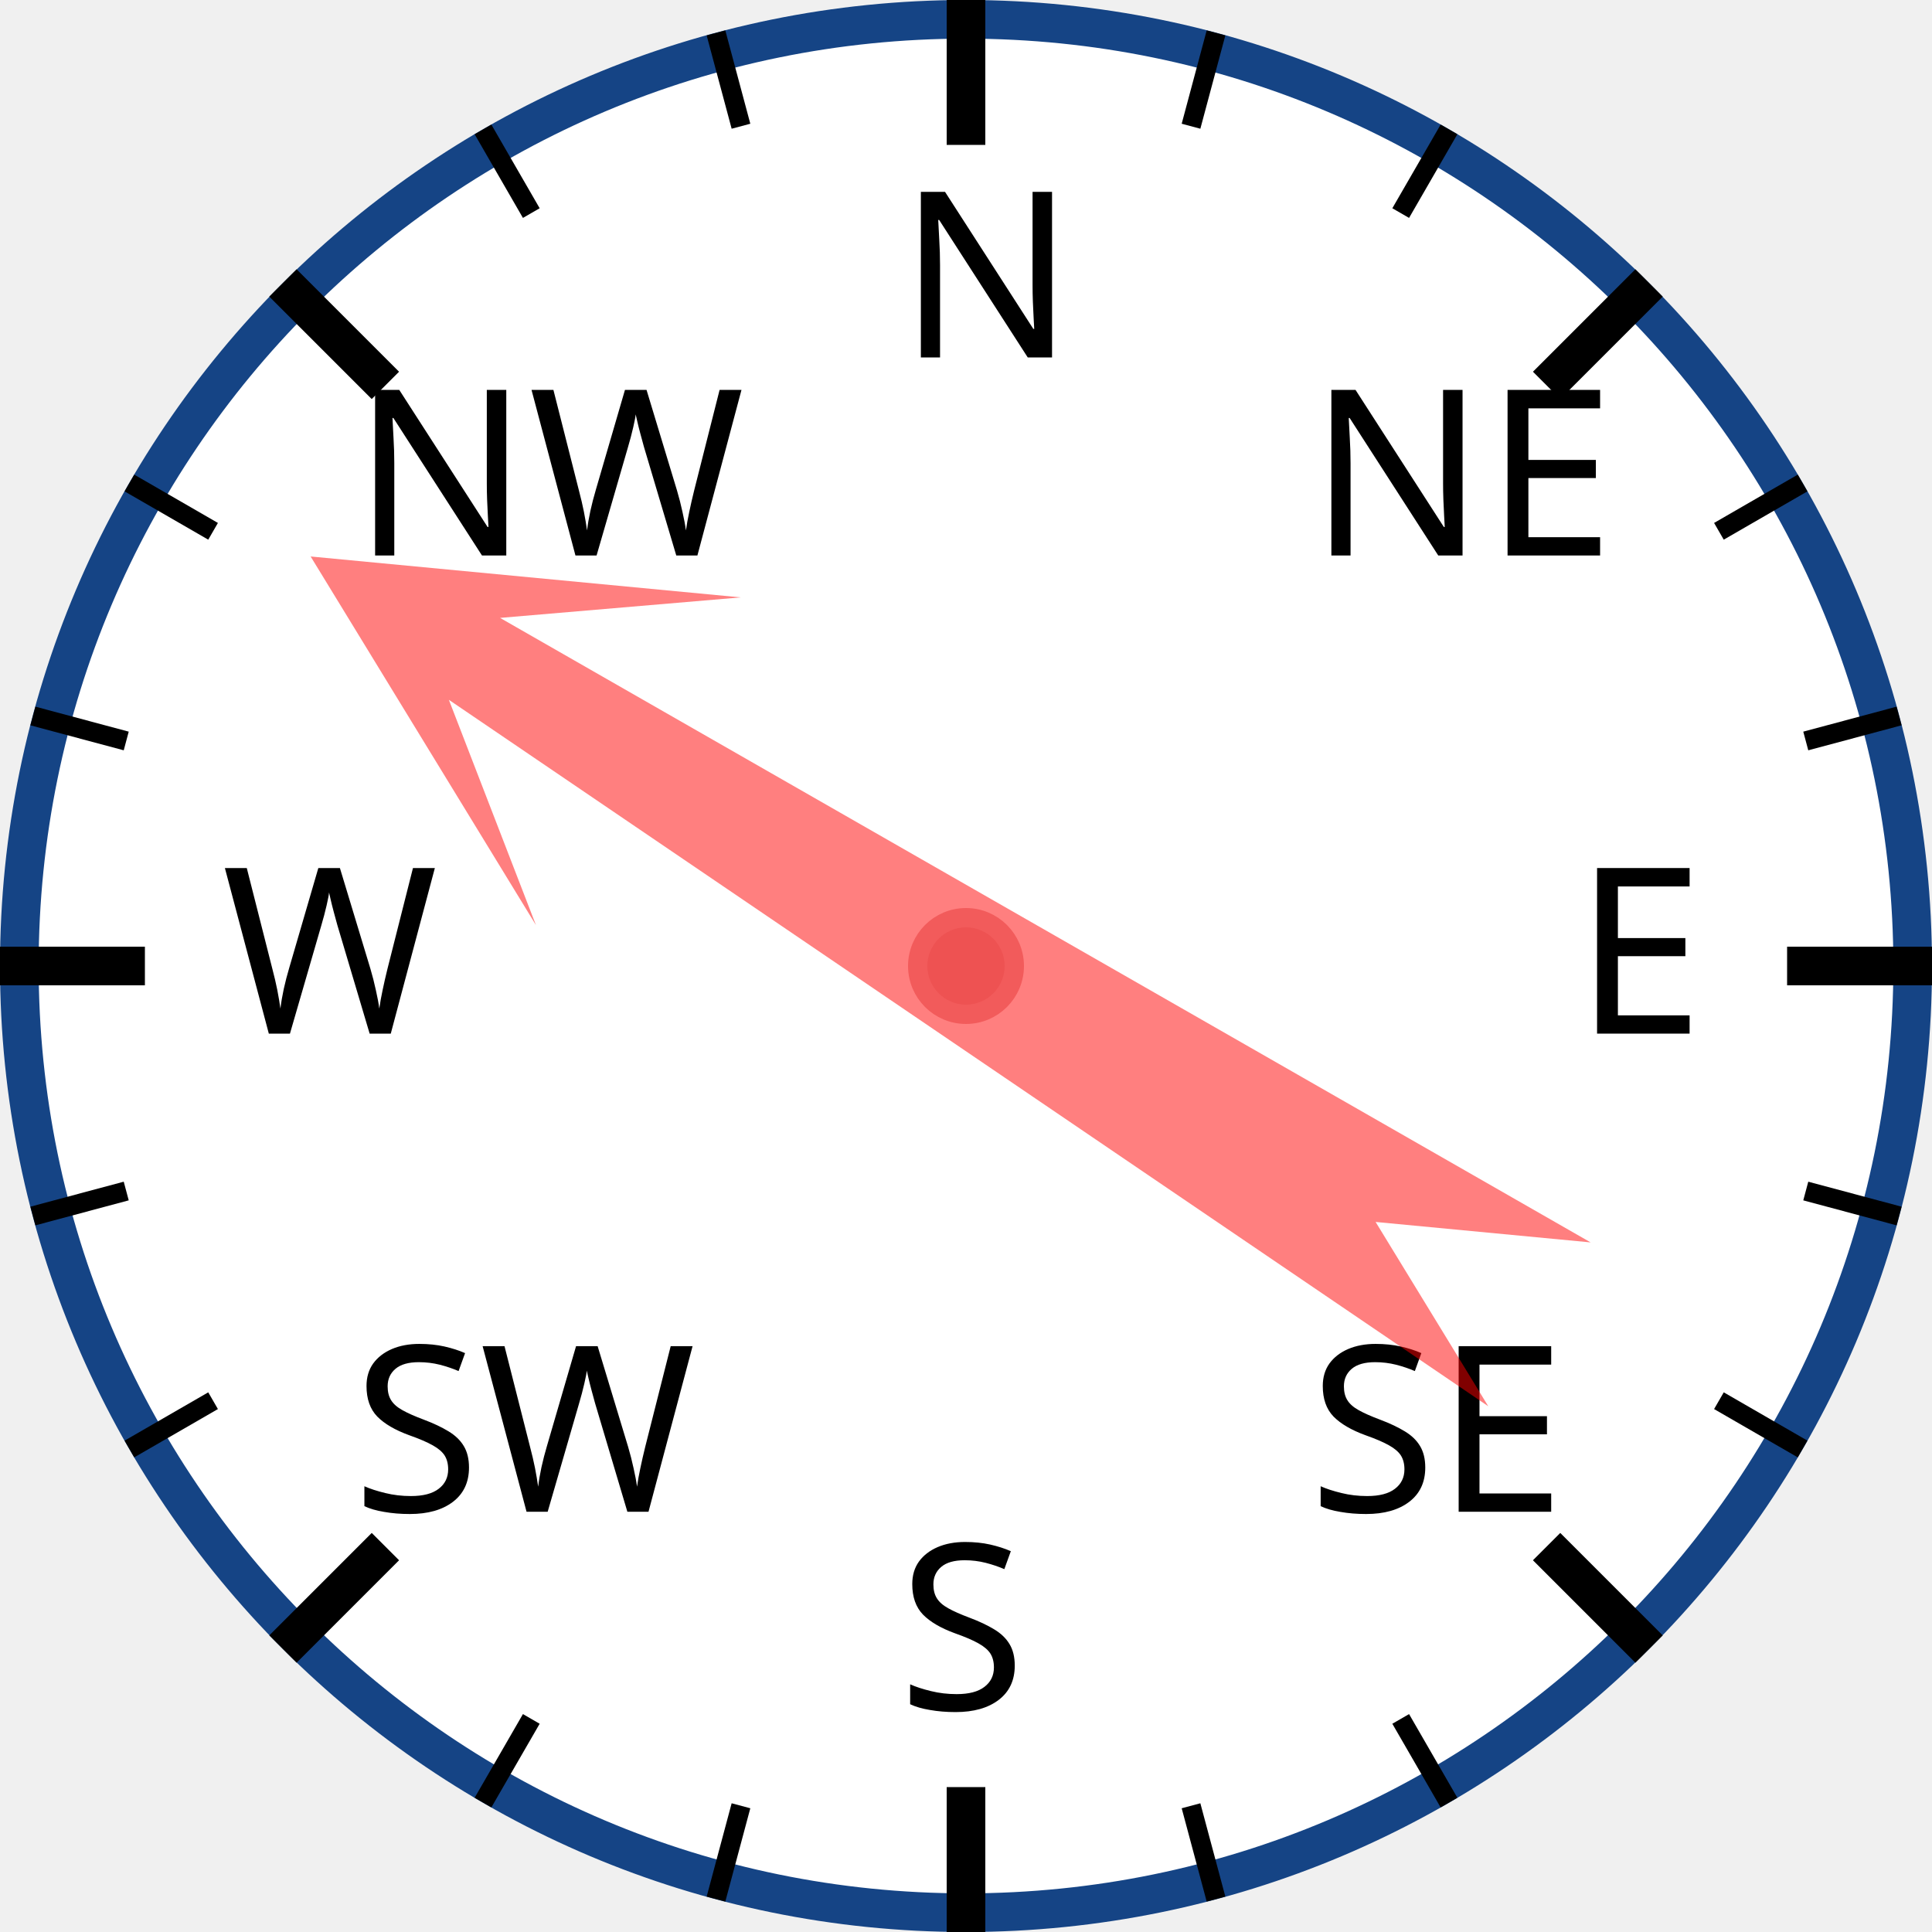
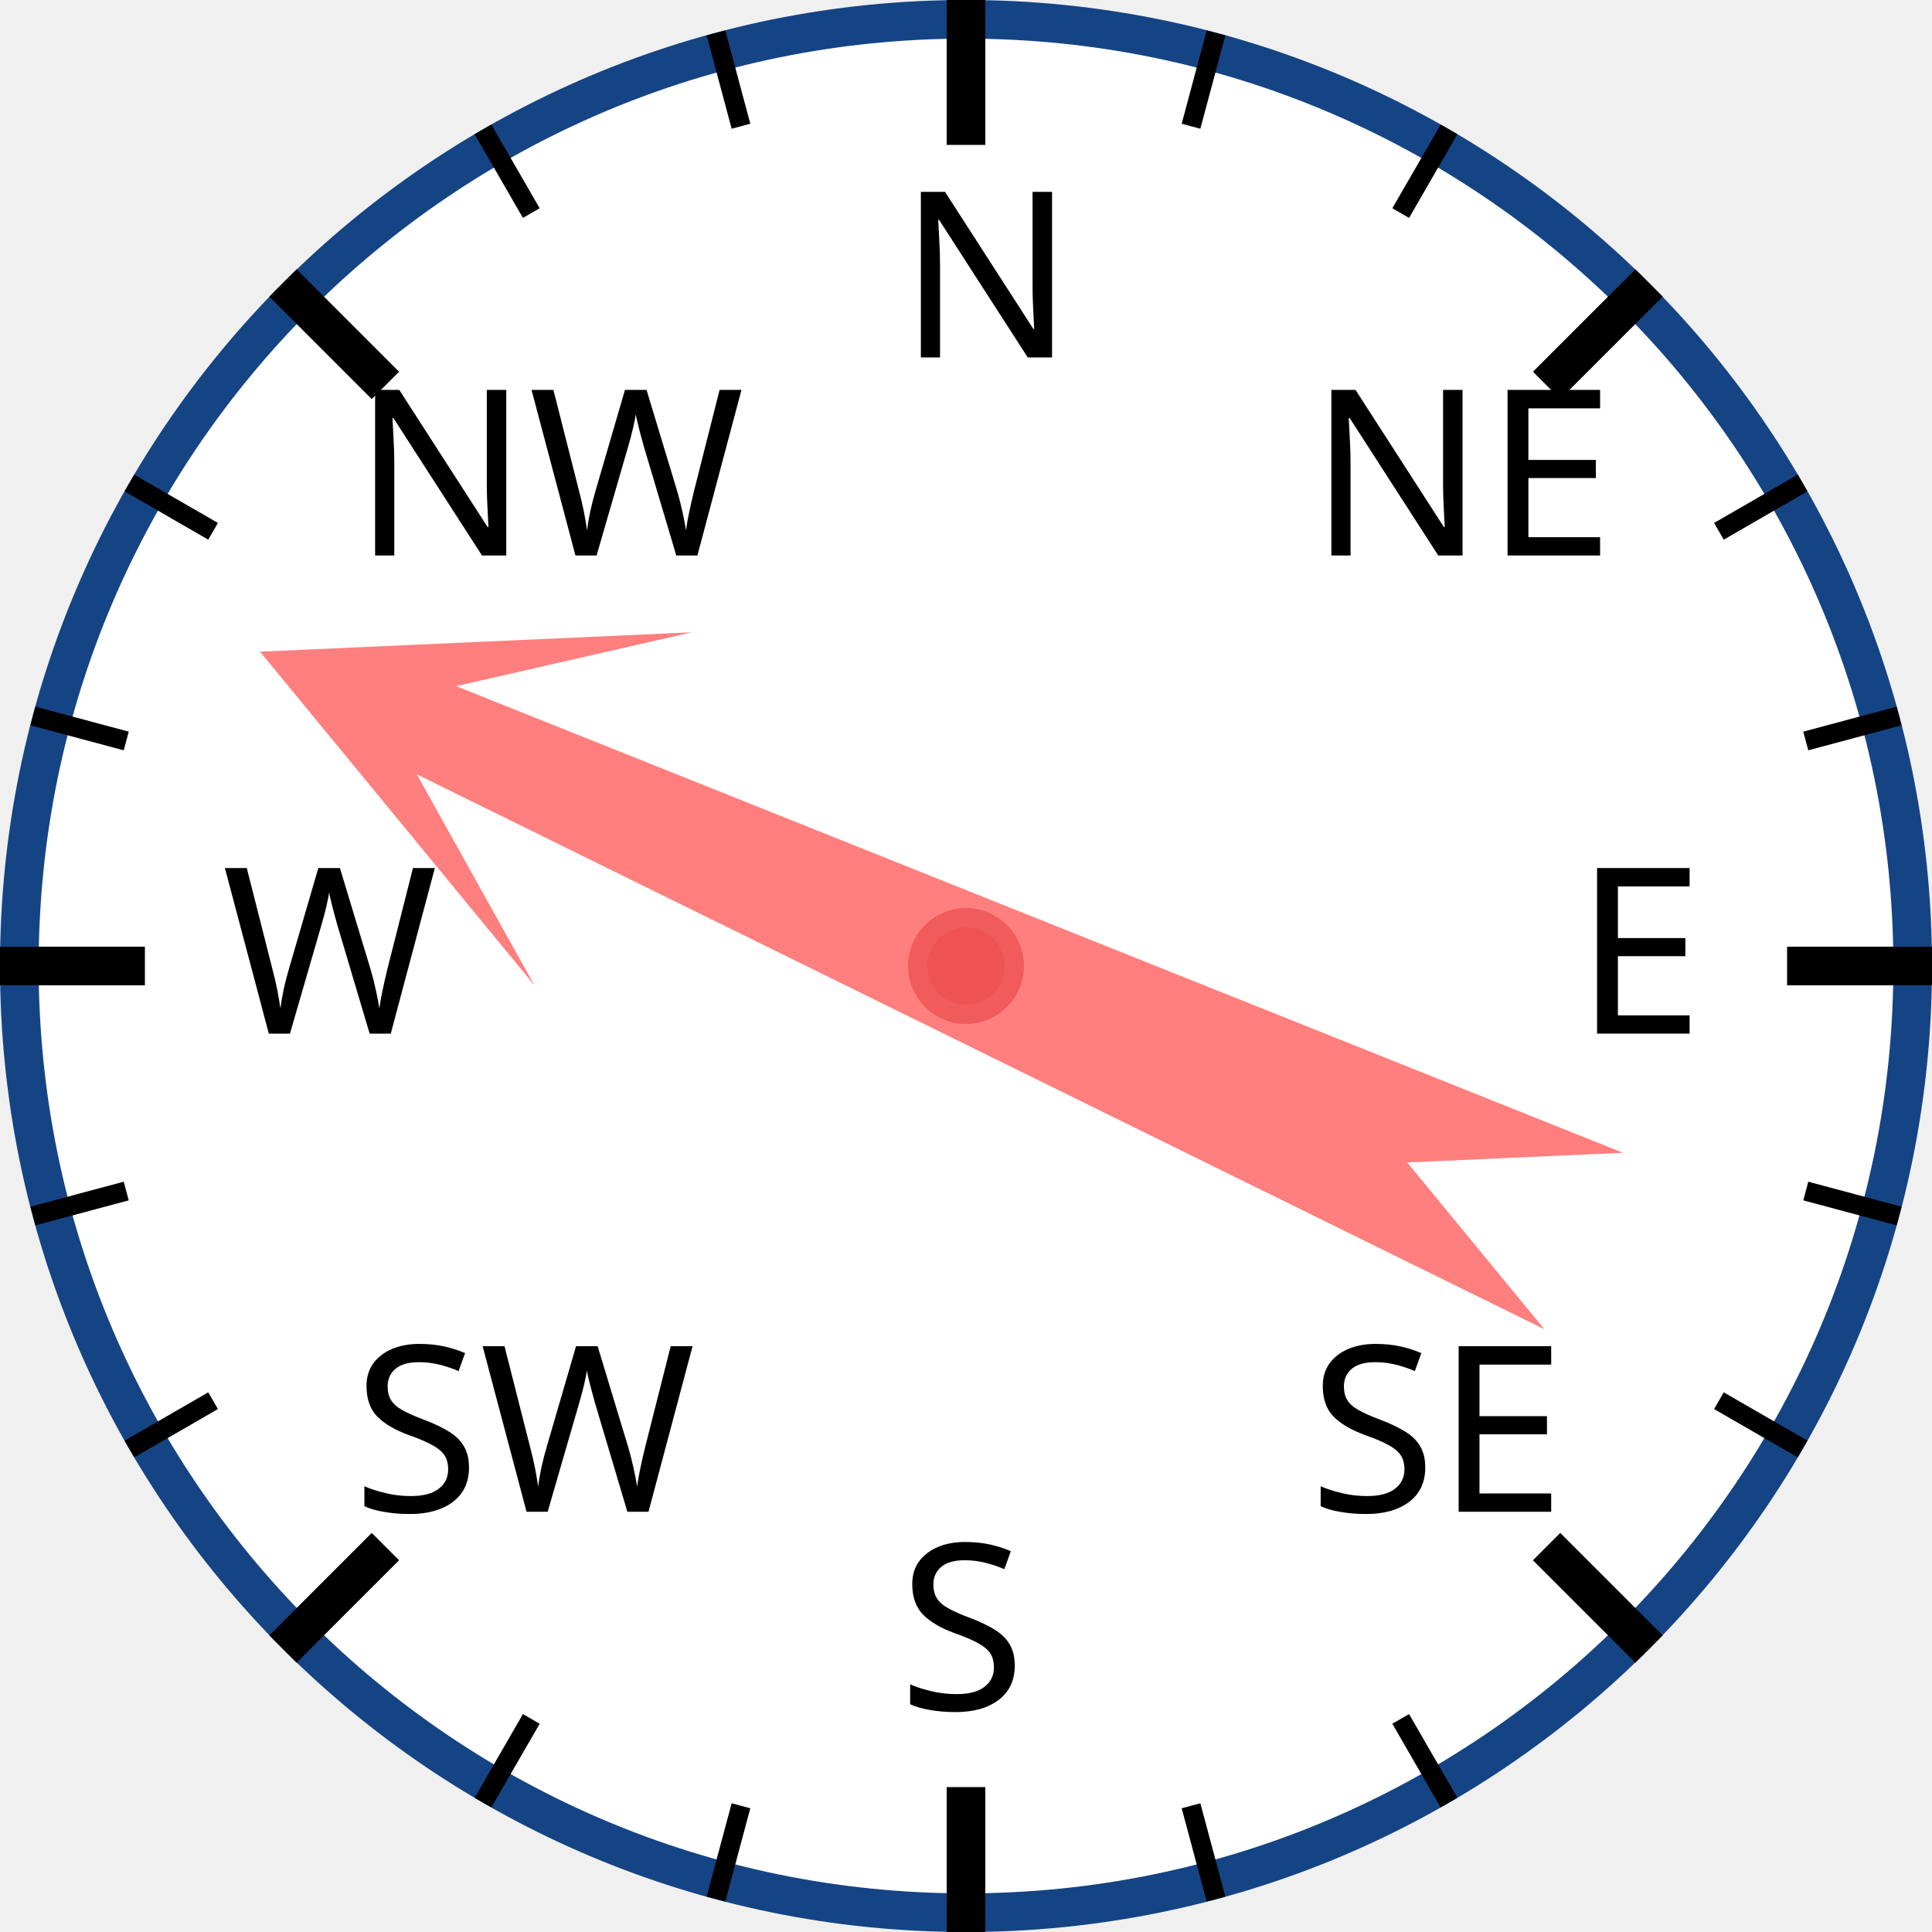
<svg xmlns="http://www.w3.org/2000/svg" width="120px" height="120px" viewBox="0 0 200 200">
  <circle cx="100" cy="100" r="98" style="fill: white; stroke: #154485; stroke-width: 4;" />
  <text x="93.0" y="37.0" style="font-family: sans-serif; font-size: 18pt;">N</text>
  <line x1="100.0" y1="0.0" x2="100.0" y2="15.0" style="stroke: black; stroke-width: 4;" />
  <line x1="74.118" y1="3.407" x2="76.706" y2="13.067" style="stroke: black; stroke-width: 2;" />
  <line x1="50" y1="13.397" x2="55" y2="22.058" style="stroke: black; stroke-width: 2;" />
  <text x="36.503" y="57.503" style="font-family: sans-serif; font-size: 18pt;">NW</text>
  <line x1="29.289" y1="29.289" x2="39.896" y2="39.896" style="stroke: black; stroke-width: 4;" />
  <line x1="13.397" y1="50" x2="22.058" y2="55" style="stroke: black; stroke-width: 2;" />
  <line x1="3.407" y1="74.118" x2="13.067" y2="76.706" style="stroke: black; stroke-width: 2;" />
  <text x="23.0" y="107.0" style="font-family: sans-serif; font-size: 18pt;">W</text>
  <line x1="0.0" y1="100.0" x2="15.0" y2="100.0" style="stroke: black; stroke-width: 4;" />
  <line x1="3.407" y1="125.882" x2="13.067" y2="123.294" style="stroke: black; stroke-width: 2;" />
  <line x1="13.397" y1="150" x2="22.058" y2="145" style="stroke: black; stroke-width: 2;" />
  <text x="36.503" y="156.497" style="font-family: sans-serif; font-size: 18pt;">SW</text>
  <line x1="29.289" y1="170.711" x2="39.896" y2="160.104" style="stroke: black; stroke-width: 4;" />
  <line x1="50" y1="186.603" x2="55" y2="177.942" style="stroke: black; stroke-width: 2;" />
  <line x1="74.118" y1="196.593" x2="76.706" y2="186.933" style="stroke: black; stroke-width: 2;" />
  <text x="93" y="177.0" style="font-family: sans-serif; font-size: 18pt;">S</text>
  <line x1="100" y1="200.0" x2="100" y2="185.0" style="stroke: black; stroke-width: 4;" />
  <line x1="125.882" y1="196.593" x2="123.294" y2="186.933" style="stroke: black; stroke-width: 2;" />
  <line x1="150.0" y1="186.603" x2="145.0" y2="177.942" style="stroke: black; stroke-width: 2;" />
  <text x="135.497" y="156.497" style="font-family: sans-serif; font-size: 18pt;">SE</text>
  <line x1="170.711" y1="170.711" x2="160.104" y2="160.104" style="stroke: black; stroke-width: 4;" />
  <line x1="186.603" y1="150" x2="177.942" y2="145" style="stroke: black; stroke-width: 2;" />
  <line x1="196.593" y1="125.882" x2="186.933" y2="123.294" style="stroke: black; stroke-width: 2;" />
  <text x="163.0" y="107" style="font-family: sans-serif; font-size: 18pt;">E</text>
  <line x1="200.0" y1="100" x2="185.0" y2="100" style="stroke: black; stroke-width: 4;" />
  <line x1="196.593" y1="74.118" x2="186.933" y2="76.706" style="stroke: black; stroke-width: 2;" />
  <line x1="186.603" y1="50" x2="177.942" y2="55" style="stroke: black; stroke-width: 2;" />
  <text x="135.497" y="57.503" style="font-family: sans-serif; font-size: 18pt;">NE</text>
  <line x1="170.711" y1="29.289" x2="160.104" y2="39.896" style="stroke: black; stroke-width: 4;" />
  <line x1="150" y1="13.397" x2="145" y2="22.058" style="stroke: black; stroke-width: 2;" />
  <line x1="125.882" y1="3.407" x2="123.294" y2="13.067" style="stroke: black; stroke-width: 2;" />
-   <polygon points="100 20 120 60 105 40 110 170 100 150 90 170 95 40 80 60" style="fill: red; fill-opacity: 0.5;" transform="rotate(302,100,100)" />
+   <polygon points="100 20 120 60 105 40 110 170 100 150 90 170 95 40 80 60" style="fill: red; fill-opacity: 0.5;" transform="rotate(294,100,100)" />
  <circle cx="100" cy="100" r="5" style="fill: #EE5252; stroke: #F25B5B; stroke-width: 2;" />
</svg>
